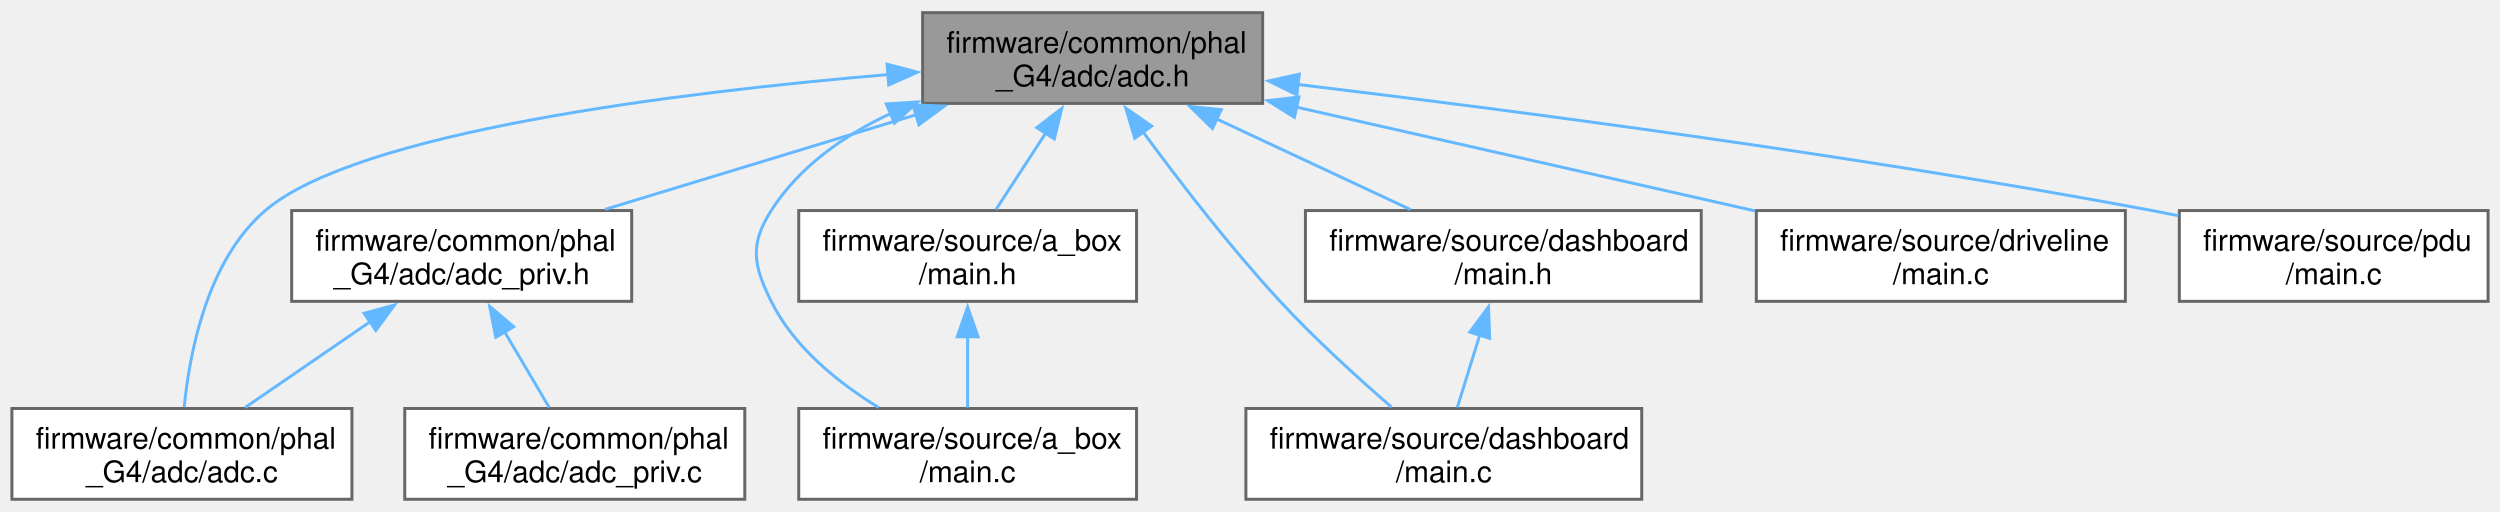
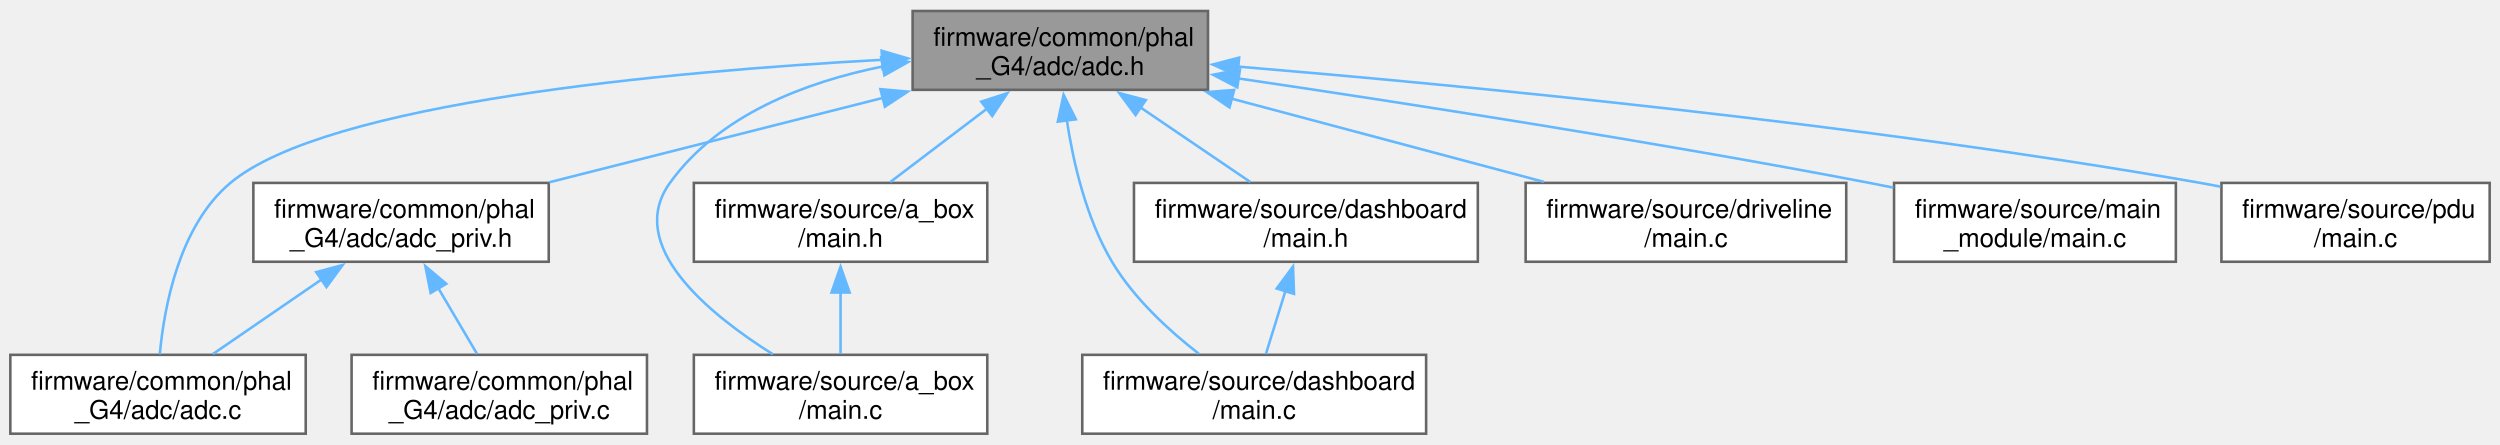
- <svg xmlns="http://www.w3.org/2000/svg" xmlns:xlink="http://www.w3.org/1999/xlink" width="840pt" height="172pt" viewBox="0.00 0.00 840.00 171.50">
+ <svg xmlns="http://www.w3.org/2000/svg" xmlns:xlink="http://www.w3.org/1999/xlink" width="967pt" height="172pt" viewBox="0.00 0.00 967.00 171.50">
  <g id="graph0" class="graph" transform="scale(1 1) rotate(0) translate(4 167.5)">
    <g id="Node000001" class="node">
      <g id="a_Node000001">
        <a xlink:title="G4 ADC public API. DMA-only, DMA-first conversions.">
-           <polygon fill="#999999" stroke="#666666" points="420.25,-163.5 306,-163.5 306,-133 420.25,-133 420.25,-163.5" />
-           <text text-anchor="start" x="314" y="-150" font-family="Helvetica,sans-Serif" font-size="10.00">firmware/common/phal</text>
-           <text text-anchor="middle" x="363.12" y="-138.75" font-family="Helvetica,sans-Serif" font-size="10.00">_G4/adc/adc.h</text>
+           <polygon fill="#999999" stroke="#666666" points="463.25,-163.5 349,-163.5 349,-133 463.25,-133 463.25,-163.5" />
+           <text text-anchor="start" x="357" y="-150" font-family="Helvetica,sans-Serif" font-size="10.00">firmware/common/phal</text>
+           <text text-anchor="middle" x="406.12" y="-138.75" font-family="Helvetica,sans-Serif" font-size="10.00">_G4/adc/adc.h</text>
        </a>
      </g>
    </g>
    <g id="Node000002" class="node">
      <g id="a_Node000002">
        <a xlink:href="phal__G4_2adc_2adc_8c.html" target="_top" xlink:title="G4 ADC public API implementation. All register-level detail lives in adc_priv.c; this file only coord...">
          <polygon fill="white" stroke="#666666" points="114.25,-30.5 0,-30.5 0,0 114.25,0 114.25,-30.5" />
          <text text-anchor="start" x="8" y="-17" font-family="Helvetica,sans-Serif" font-size="10.00">firmware/common/phal</text>
          <text text-anchor="middle" x="57.12" y="-5.75" font-family="Helvetica,sans-Serif" font-size="10.00">_G4/adc/adc.c</text>
        </a>
      </g>
    </g>
    <g id="edge1_Node000001_Node000002" class="edge">
      <g id="a_edge1_Node000001_Node000002">
        <a xlink:title=" ">
-           <path fill="none" stroke="#63b8ff" d="M294.58,-142.71C222.68,-136.61 115.9,-123.34 85.12,-97 65.62,-80.31 59.69,-49.3 57.9,-30.95" />
-           <polygon fill="#63b8ff" stroke="#63b8ff" points="294.05,-146.18 304.3,-143.5 294.62,-139.2 294.05,-146.18" />
+           <path fill="none" stroke="#63b8ff" d="M337.37,-144.63C254.69,-140.12 122.38,-128.14 85.12,-97 65.31,-80.44 59.5,-49.09 57.81,-30.7" />
+           <polygon fill="#63b8ff" stroke="#63b8ff" points="337.01,-148.12 347.18,-145.14 337.37,-141.13 337.01,-148.12" />
        </a>
      </g>
    </g>
    <g id="Node000003" class="node">
      <g id="a_Node000003">
        <a xlink:href="adc__priv_8h.html" target="_top" xlink:title="Private register-level API for the STM32G4 ADC PHAL.">
          <polygon fill="white" stroke="#666666" points="208.25,-97 94,-97 94,-66.5 208.25,-66.5 208.25,-97" />
          <text text-anchor="start" x="102" y="-83.5" font-family="Helvetica,sans-Serif" font-size="10.00">firmware/common/phal</text>
          <text text-anchor="middle" x="151.12" y="-72.25" font-family="Helvetica,sans-Serif" font-size="10.00">_G4/adc/adc_priv.h</text>
        </a>
      </g>
    </g>
    <g id="edge2_Node000001_Node000003" class="edge">
      <g id="a_edge2_Node000001_Node000003">
        <a xlink:title=" ">
-           <path fill="none" stroke="#63b8ff" d="M303.88,-129.22C270.88,-119.18 230.32,-106.84 199.29,-97.4" />
-           <polygon fill="#63b8ff" stroke="#63b8ff" points="302.72,-132.53 313.31,-132.09 304.76,-125.83 302.72,-132.53" />
+           <path fill="none" stroke="#63b8ff" d="M337.48,-129.89C297.12,-119.68 246.68,-106.92 208.46,-97.25" />
+           <polygon fill="#63b8ff" stroke="#63b8ff" points="336.56,-133.26 347.11,-132.32 338.28,-126.48 336.56,-133.26" />
        </a>
      </g>
    </g>
    <g id="Node000005" class="node">
      <g id="a_Node000005">
        <a xlink:href="a__box_2main_8c.html" target="_top" xlink:title="&quot;Abox&quot; node source code">
          <polygon fill="white" stroke="#666666" points="377.88,-30.5 264.38,-30.5 264.38,0 377.88,0 377.88,-30.5" />
          <text text-anchor="start" x="272.38" y="-17" font-family="Helvetica,sans-Serif" font-size="10.00">firmware/source/a_box</text>
          <text text-anchor="middle" x="321.12" y="-5.75" font-family="Helvetica,sans-Serif" font-size="10.00">/main.c</text>
        </a>
      </g>
    </g>
    <g id="edge5_Node000001_Node000005" class="edge">
      <g id="a_edge5_Node000001_Node000005">
        <a xlink:title=" ">
-           <path fill="none" stroke="#63b8ff" d="M295.3,-129.65C279.48,-122.21 264.52,-111.73 255.12,-97 247.84,-85.57 249.11,-78.65 255.12,-66.5 262.73,-51.14 277.53,-39.21 291.19,-30.83" />
-           <polygon fill="#63b8ff" stroke="#63b8ff" points="293.81,-132.82 304.39,-133.51 296.55,-126.37 293.81,-132.82" />
+           <path fill="none" stroke="#63b8ff" d="M337.73,-142.1C307.26,-135.99 274.05,-123.25 255.12,-97 237.76,-72.92 269.73,-46.55 294.95,-30.71" />
+           <polygon fill="#63b8ff" stroke="#63b8ff" points="336.85,-145.5 347.31,-143.8 338.07,-138.61 336.85,-145.5" />
        </a>
      </g>
    </g>
    <g id="Node000006" class="node">
      <g id="a_Node000006">
        <a xlink:href="a__box_2main_8h.html" target="_top" xlink:title="&quot;Abox&quot; node source code">
          <polygon fill="white" stroke="#666666" points="377.88,-97 264.38,-97 264.38,-66.5 377.88,-66.5 377.88,-97" />
          <text text-anchor="start" x="272.38" y="-83.5" font-family="Helvetica,sans-Serif" font-size="10.00">firmware/source/a_box</text>
          <text text-anchor="middle" x="321.12" y="-72.25" font-family="Helvetica,sans-Serif" font-size="10.00">/main.h</text>
        </a>
      </g>
    </g>
    <g id="edge6_Node000001_Node000006" class="edge">
      <g id="a_edge6_Node000001_Node000006">
        <a xlink:title=" ">
-           <path fill="none" stroke="#63b8ff" d="M347.34,-123.01C341.71,-114.37 335.55,-104.91 330.62,-97.33" />
-           <polygon fill="#63b8ff" stroke="#63b8ff" points="344.38,-124.88 352.77,-131.35 350.24,-121.06 344.38,-124.88" />
+           <path fill="none" stroke="#63b8ff" d="M377.85,-125.79C365.53,-116.44 351.41,-105.73 340.34,-97.33" />
+           <polygon fill="#63b8ff" stroke="#63b8ff" points="375.55,-128.44 385.63,-131.7 379.78,-122.87 375.55,-128.44" />
        </a>
      </g>
    </g>
    <g id="Node000007" class="node">
      <g id="a_Node000007">
        <a xlink:href="dashboard_2main_8c.html" target="_top" xlink:title="&quot;Dashboard&quot; node source code">
          <polygon fill="white" stroke="#666666" points="547.62,-30.5 414.62,-30.5 414.62,0 547.62,0 547.62,-30.5" />
          <text text-anchor="start" x="422.62" y="-17" font-family="Helvetica,sans-Serif" font-size="10.00">firmware/source/dashboard</text>
          <text text-anchor="middle" x="481.12" y="-5.75" font-family="Helvetica,sans-Serif" font-size="10.00">/main.c</text>
        </a>
      </g>
    </g>
    <g id="edge8_Node000001_Node000007" class="edge">
      <g id="a_edge8_Node000001_Node000007">
        <a xlink:title=" ">
-           <path fill="none" stroke="#63b8ff" d="M379.9,-123.65C392.06,-107.08 409.27,-84.72 426.12,-66.5 437.89,-53.78 452.41,-40.61 463.58,-30.94" />
-           <polygon fill="#63b8ff" stroke="#63b8ff" points="377.29,-121.29 374.25,-131.44 382.96,-125.4 377.29,-121.29" />
+           <path fill="none" stroke="#63b8ff" d="M408.61,-121.48C411.13,-104.86 416.14,-83.28 426.12,-66.5 434.52,-52.38 448.12,-39.91 459.7,-30.92" />
+           <polygon fill="#63b8ff" stroke="#63b8ff" points="405.18,-120.71 407.39,-131.08 412.13,-121.6 405.18,-120.71" />
        </a>
      </g>
    </g>
    <g id="Node000008" class="node">
      <g id="a_Node000008">
        <a xlink:href="dashboard_2main_8h.html" target="_top" xlink:title=" ">
          <polygon fill="white" stroke="#666666" points="567.62,-97 434.62,-97 434.62,-66.5 567.62,-66.5 567.62,-97" />
          <text text-anchor="start" x="442.62" y="-83.5" font-family="Helvetica,sans-Serif" font-size="10.00">firmware/source/dashboard</text>
          <text text-anchor="middle" x="501.12" y="-72.25" font-family="Helvetica,sans-Serif" font-size="10.00">/main.h</text>
        </a>
      </g>
    </g>
    <g id="edge9_Node000001_Node000008" class="edge">
      <g id="a_edge9_Node000001_Node000008">
        <a xlink:title=" ">
-           <path fill="none" stroke="#63b8ff" d="M404.67,-127.83C425.64,-118.03 450.64,-106.35 469.93,-97.33" />
-           <polygon fill="#63b8ff" stroke="#63b8ff" points="403.39,-124.57 395.81,-131.97 406.35,-130.91 403.39,-124.57" />
+           <path fill="none" stroke="#63b8ff" d="M436.92,-126.34C450.88,-116.87 467.04,-105.89 479.65,-97.33" />
+           <polygon fill="#63b8ff" stroke="#63b8ff" points="435.24,-123.25 428.93,-131.76 439.17,-129.04 435.24,-123.25" />
        </a>
      </g>
    </g>
    <g id="Node000009" class="node">
      <g id="a_Node000009">
        <a xlink:href="driveline_2main_8c.html" target="_top" xlink:title="&quot;Driveline&quot; node source code">
          <polygon fill="white" stroke="#666666" points="710.12,-97 586.12,-97 586.12,-66.5 710.12,-66.5 710.12,-97" />
          <text text-anchor="start" x="594.12" y="-83.5" font-family="Helvetica,sans-Serif" font-size="10.00">firmware/source/driveline</text>
          <text text-anchor="middle" x="648.12" y="-72.25" font-family="Helvetica,sans-Serif" font-size="10.00">/main.c</text>
        </a>
      </g>
    </g>
    <g id="edge11_Node000001_Node000009" class="edge">
      <g id="a_edge11_Node000001_Node000009">
        <a xlink:title=" ">
-           <path fill="none" stroke="#63b8ff" d="M431.43,-131.79C478.33,-121.18 540.11,-107.2 585.69,-96.88" />
-           <polygon fill="#63b8ff" stroke="#63b8ff" points="430.91,-128.32 421.93,-133.94 432.46,-135.15 430.91,-128.32" />
+           <path fill="none" stroke="#63b8ff" d="M472.29,-129.62C510.22,-119.51 557.26,-106.97 593.15,-97.4" />
+           <polygon fill="#63b8ff" stroke="#63b8ff" points="471.57,-126.19 462.8,-132.14 473.37,-132.95 471.57,-126.19" />
        </a>
      </g>
    </g>
    <g id="Node000010" class="node">
      <g id="a_Node000010">
-         <a xlink:href="pdu_2main_8c.html" target="_top" xlink:title="&quot;PDU&quot; node source code">
-           <polygon fill="white" stroke="#666666" points="832,-97 728.25,-97 728.25,-66.5 832,-66.5 832,-97" />
-           <text text-anchor="start" x="736.25" y="-83.5" font-family="Helvetica,sans-Serif" font-size="10.00">firmware/source/pdu</text>
-           <text text-anchor="middle" x="780.12" y="-72.25" font-family="Helvetica,sans-Serif" font-size="10.00">/main.c</text>
+         <a xlink:href="main__module_2main_8c.html" target="_top" xlink:title="&quot;Main Module&quot; node source code">
+           <polygon fill="white" stroke="#666666" points="837.62,-97 728.62,-97 728.62,-66.5 837.62,-66.5 837.62,-97" />
+           <text text-anchor="start" x="736.62" y="-83.5" font-family="Helvetica,sans-Serif" font-size="10.00">firmware/source/main</text>
+           <text text-anchor="middle" x="783.12" y="-72.25" font-family="Helvetica,sans-Serif" font-size="10.00">_module/main.c</text>
        </a>
      </g>
    </g>
    <g id="edge12_Node000001_Node000010" class="edge">
      <g id="a_edge12_Node000001_Node000010">
        <a xlink:title=" ">
-           <path fill="none" stroke="#63b8ff" d="M431.88,-139.39C503.8,-130.74 619.83,-115.57 719.12,-97 722.01,-96.46 724.97,-95.88 727.95,-95.26" />
-           <polygon fill="#63b8ff" stroke="#63b8ff" points="431.74,-135.88 422.23,-140.55 432.57,-142.83 431.74,-135.88" />
+           <path fill="none" stroke="#63b8ff" d="M474.78,-137.44C538.34,-128.07 635.37,-113.03 719.12,-97 722.14,-96.42 725.24,-95.81 728.36,-95.17" />
+           <polygon fill="#63b8ff" stroke="#63b8ff" points="474.59,-133.93 465.2,-138.84 475.61,-140.85 474.59,-133.93" />
+         </a>
+       </g>
+     </g>
+     <g id="Node000011" class="node">
+       <g id="a_Node000011">
+         <a xlink:href="pdu_2main_8c.html" target="_top" xlink:title="&quot;PDU&quot; node source code">
+           <polygon fill="white" stroke="#666666" points="959,-97 855.25,-97 855.25,-66.5 959,-66.5 959,-97" />
+           <text text-anchor="start" x="863.25" y="-83.5" font-family="Helvetica,sans-Serif" font-size="10.00">firmware/source/pdu</text>
+           <text text-anchor="middle" x="907.12" y="-72.25" font-family="Helvetica,sans-Serif" font-size="10.00">/main.c</text>
+         </a>
+       </g>
+     </g>
+     <g id="edge13_Node000001_Node000011" class="edge">
+       <g id="a_edge13_Node000001_Node000011">
+         <a xlink:title=" ">
+           <path fill="none" stroke="#63b8ff" d="M474.84,-141.99C561.9,-134.73 716.37,-119.89 847.12,-97 849.66,-96.56 852.24,-96.07 854.84,-95.56" />
+           <polygon fill="#63b8ff" stroke="#63b8ff" points="474.71,-138.48 465.03,-142.79 475.29,-145.46 474.71,-138.48" />
        </a>
      </g>
    </g>
    <g id="edge3_Node000003_Node000002" class="edge">
      <g id="a_edge3_Node000003_Node000002">
        <a xlink:title=" ">
          <path fill="none" stroke="#63b8ff" d="M120.65,-59.84C106.84,-50.37 90.85,-39.39 78.37,-30.83" />
          <polygon fill="#63b8ff" stroke="#63b8ff" points="118.32,-62.49 128.55,-65.26 122.28,-56.71 118.32,-62.49" />
        </a>
      </g>
    </g>
    <g id="Node000004" class="node">
      <g id="a_Node000004">
        <a xlink:href="adc__priv_8c.html" target="_top" xlink:title="Register-level implementation of the STM32G4 ADC PHAL.">
          <polygon fill="white" stroke="#666666" points="246.25,-30.5 132,-30.5 132,0 246.25,0 246.25,-30.5" />
          <text text-anchor="start" x="140" y="-17" font-family="Helvetica,sans-Serif" font-size="10.00">firmware/common/phal</text>
          <text text-anchor="middle" x="189.12" y="-5.75" font-family="Helvetica,sans-Serif" font-size="10.00">_G4/adc/adc_priv.c</text>
        </a>
      </g>
    </g>
    <g id="edge4_Node000003_Node000004" class="edge">
      <g id="a_edge4_Node000003_Node000004">
        <a xlink:title=" ">
          <path fill="none" stroke="#63b8ff" d="M165.57,-56.23C170.62,-47.66 176.12,-38.32 180.54,-30.83" />
          <polygon fill="#63b8ff" stroke="#63b8ff" points="162.58,-54.42 160.52,-64.81 168.61,-57.97 162.58,-54.42" />
        </a>
      </g>
    </g>
    <g id="edge7_Node000006_Node000005" class="edge">
      <g id="a_edge7_Node000006_Node000005">
        <a xlink:title=" ">
          <path fill="none" stroke="#63b8ff" d="M321.12,-54.81C321.12,-46.64 321.12,-37.91 321.12,-30.83" />
          <polygon fill="#63b8ff" stroke="#63b8ff" points="317.63,-54.6 321.13,-64.6 324.63,-54.6 317.63,-54.6" />
        </a>
      </g>
    </g>
    <g id="edge10_Node000008_Node000007" class="edge">
      <g id="a_edge10_Node000008_Node000007">
        <a xlink:title=" ">
          <path fill="none" stroke="#63b8ff" d="M493.26,-55.38C490.67,-47.05 487.89,-38.08 485.65,-30.83" />
          <polygon fill="#63b8ff" stroke="#63b8ff" points="489.83,-56.15 496.14,-64.67 496.52,-54.08 489.83,-56.15" />
        </a>
      </g>
    </g>
  </g>
</svg>
